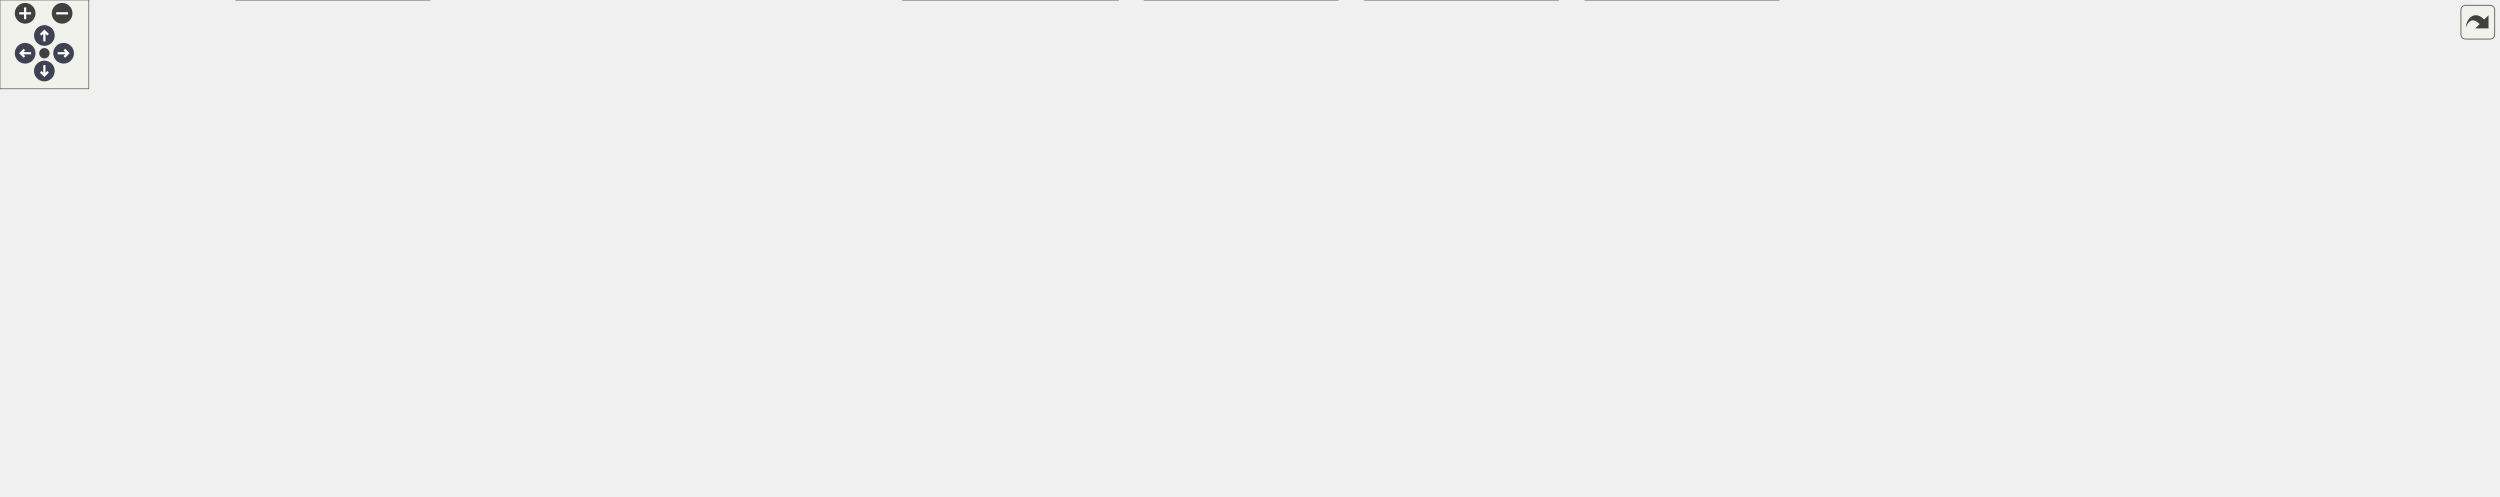
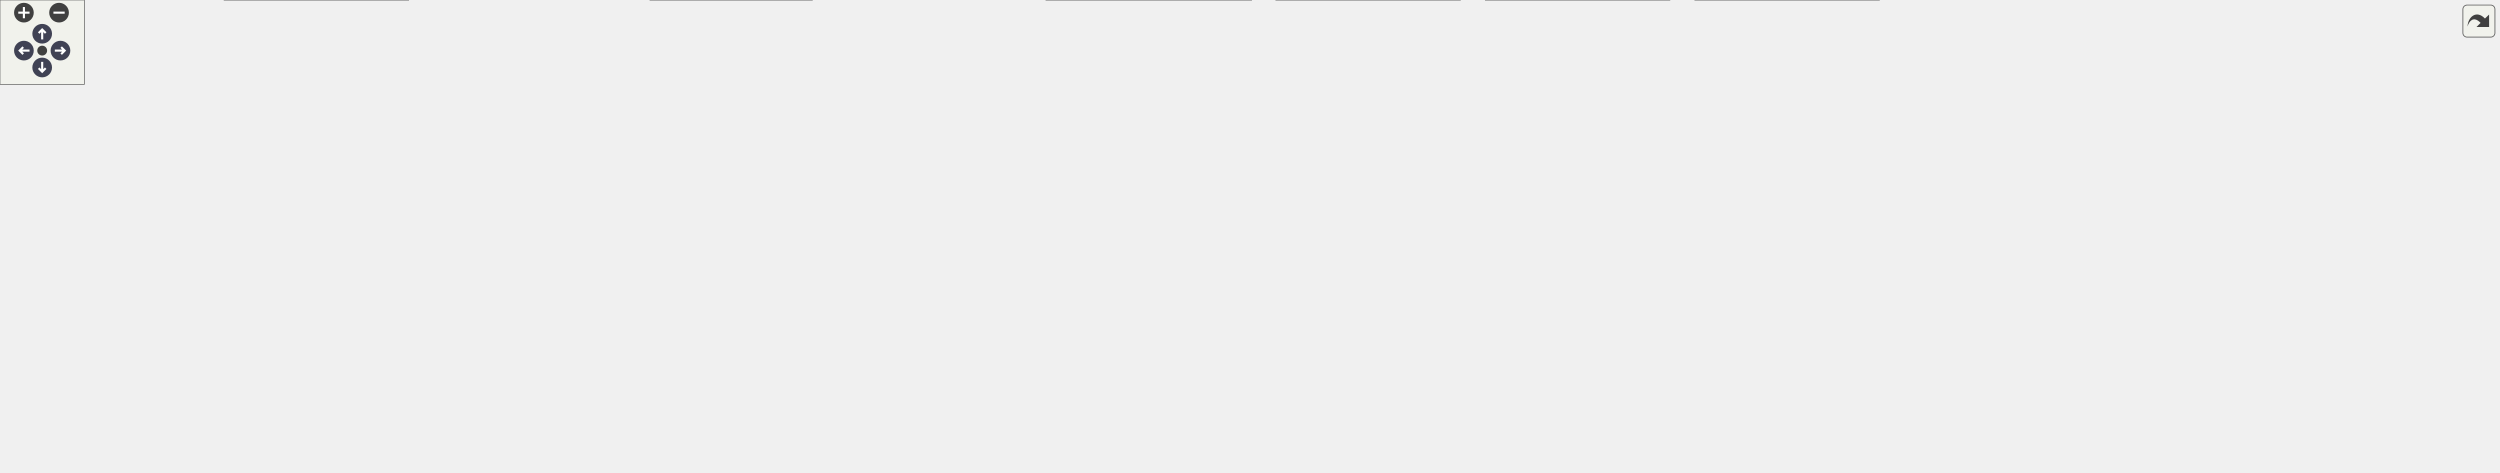
<svg xmlns="http://www.w3.org/2000/svg" xmlns:xlink="http://www.w3.org/1999/xlink" id="main" version="1.1" xml:space="preserve">
  <style type="text/css">
.node, .edge {opacity: 0.7;}
.node.selected, .edge.selected {opacity: 1;}
.edge:hover path { stroke: red; }
.edge:hover polygon { stroke: red; fill: red; }
</style>
  <defs>
    <circle id="rim" cx="0" cy="0" r="7" />
    <circle id="rim2" cx="0" cy="0" r="3.5" />
    <g id="zoomPlus">
      <use xlink:href="#rim" fill="#404040">
        <set attributeName="fill" to="#808080" begin="zoomplus.mouseover" end="zoomplus.mouseout" />
      </use>
      <path d="M-4,0h8M0,-4v8" fill="none" stroke="white" stroke-width="1.5" pointer-events="none" />
    </g>
    <g id="zoomMin">
      <use xlink:href="#rim" fill="#404040">
        <set attributeName="fill" to="#808080" begin="zoomminus.mouseover" end="zoomminus.mouseout" />
      </use>
      <path d="M-4,0h8" fill="none" stroke="white" stroke-width="1.5" pointer-events="none" />
    </g>
    <g id="arrowUp" transform="translate(30 24)">
      <use xlink:href="#rim" />
      <path pointer-events="none" fill="none" stroke="white" stroke-width="1.5" d="M0,-3.0v7 M-2.5,-0.5L0,-3.0L2.5,-0.5" />
    </g>
    <g id="arrowRight" transform="rotate(90) translate(36 -43)">
      <use xlink:href="#rim" />
      <path pointer-events="none" fill="none" stroke="white" stroke-width="1.5" d="M0,-3.0v7 M-2.5,-0.5L0,-3.0L2.5,-0.5" />
    </g>
    <g id="arrowDown" transform="rotate(180) translate(-30 -48)">
      <use xlink:href="#rim" />
      <path pointer-events="none" fill="none" stroke="white" stroke-width="1.5" d="M0,-3.0v7 M-2.5,-0.5L0,-3.0L2.5,-0.5" />
    </g>
    <g id="arrowLeft" transform="rotate(270) translate(-36 17)">
      <use xlink:href="#rim" />
      <path pointer-events="none" fill="none" stroke="white" stroke-width="1.5" d="M0,-3.0v7 M-2.5,-0.5L0,-3.0L2.5,-0.5" />
    </g>
    <g id="resetDef">
      <use xlink:href="#rim2" fill="#404040">
        <set attributeName="fill" to="#808080" begin="reset.mouseover" end="reset.mouseout" />
      </use>
    </g>
  </defs>
  <svg id="graph" class="graph">
    <g id="viewport">
      <g id="Node000001" class="node">
        <g id="a_Node000001">
          <a xlink:title=" ">
-             <polygon fill="#999999" stroke="#666666" points="755.5,-275 622.5,-275 622.5,-233.25 755.5,-233.25 755.5,-275" />
-             <text text-anchor="start" x="630.5" y="-261.5" font-family="Helvetica,sans-Serif" font-size="10.00">/github/workspace/include</text>
-             <text text-anchor="start" x="630.5" y="-250.25" font-family="Helvetica,sans-Serif" font-size="10.00">/fcarouge/typed_linear</text>
-             <text text-anchor="middle" x="689" y="-239" font-family="Helvetica,sans-Serif" font-size="10.00">_algebra_internal/utility.hpp</text>
+             <polygon fill="#999999" stroke="#666666" points="843.5,-275 710.5,-275 710.5,-233.25 843.5,-233.25 843.5,-275" />
+             <text text-anchor="start" x="718.5" y="-261.5" font-family="Helvetica,sans-Serif" font-size="10.00">/github/workspace/include</text>
+             <text text-anchor="start" x="718.5" y="-250.25" font-family="Helvetica,sans-Serif" font-size="10.00">/fcarouge/typed_linear</text>
+             <text text-anchor="middle" x="777" y="-239" font-family="Helvetica,sans-Serif" font-size="10.00">_algebra_internal/utility.hpp</text>
          </a>
        </g>
      </g>
      <g id="Node000002" class="node">
        <g id="a_Node000002">
          <a xlink:href="mdspan__tuple__product_8cpp.xhtml" target="_top" xlink:title=" ">
-             <polygon fill="white" stroke="#666666" points="684.25,-191.62 537.75,-191.62 537.75,-161.12 684.25,-161.12 684.25,-191.62" />
-             <text text-anchor="start" x="545.75" y="-178.12" font-family="Helvetica,sans-Serif" font-size="10.00">/github/workspace/benchmark</text>
-             <text text-anchor="middle" x="611" y="-166.88" font-family="Helvetica,sans-Serif" font-size="10.00">/mdspan_tuple_product.cpp</text>
+             <polygon fill="white" stroke="#666666" points="772.25,-191.62 625.75,-191.62 625.75,-161.12 772.25,-161.12 772.25,-191.62" />
+             <text text-anchor="start" x="633.75" y="-178.12" font-family="Helvetica,sans-Serif" font-size="10.00">/github/workspace/benchmark</text>
+             <text text-anchor="middle" x="699" y="-166.88" font-family="Helvetica,sans-Serif" font-size="10.00">/mdspan_tuple_product.cpp</text>
          </a>
        </g>
      </g>
      <g id="edge1_Node000001_Node000002" class="edge">
        <g id="a_edge1_Node000001_Node000002">
          <a xlink:title=" ">
-             <path fill="none" stroke="#63b8ff" d="M659.92,-224.88C648.29,-213.59 635.41,-201.08 625.78,-191.73" />
-             <polygon fill="#63b8ff" stroke="#63b8ff" points="657.4,-227.31 667.01,-231.77 662.28,-222.29 657.4,-227.31" />
+             <path fill="none" stroke="#63b8ff" d="M747.92,-224.88C736.29,-213.59 723.41,-201.08 713.78,-191.73" />
+             <polygon fill="#63b8ff" stroke="#63b8ff" points="745.4,-227.31 755.01,-231.77 750.28,-222.29 745.4,-227.31" />
          </a>
        </g>
      </g>
      <g id="Node000003" class="node">
        <g id="a_Node000003">
          <a xlink:href="typed__linear__algebra_8hpp.xhtml" target="_top" xlink:title="Typed linear algebra implementation.">
-             <polygon fill="white" stroke="#666666" points="831.62,-197.25 702.38,-197.25 702.38,-155.5 831.62,-155.5 831.62,-197.25" />
-             <text text-anchor="start" x="710.38" y="-183.75" font-family="Helvetica,sans-Serif" font-size="10.00">/github/workspace/include</text>
-             <text text-anchor="start" x="710.38" y="-172.5" font-family="Helvetica,sans-Serif" font-size="10.00">/fcarouge/typed_linear</text>
-             <text text-anchor="middle" x="767" y="-161.25" font-family="Helvetica,sans-Serif" font-size="10.00">_algebra.hpp</text>
+             <polygon fill="white" stroke="#666666" points="919.62,-197.25 790.38,-197.25 790.38,-155.5 919.62,-155.5 919.62,-197.25" />
+             <text text-anchor="start" x="798.38" y="-183.75" font-family="Helvetica,sans-Serif" font-size="10.00">/github/workspace/include</text>
+             <text text-anchor="start" x="798.38" y="-172.5" font-family="Helvetica,sans-Serif" font-size="10.00">/fcarouge/typed_linear</text>
+             <text text-anchor="middle" x="855" y="-161.25" font-family="Helvetica,sans-Serif" font-size="10.00">_algebra.hpp</text>
          </a>
        </g>
      </g>
      <g id="edge2_Node000001_Node000003" class="edge">
        <g id="a_edge2_Node000001_Node000003">
          <a xlink:title=" ">
-             <path fill="none" stroke="#63b8ff" d="M718.13,-224.84C727.4,-215.84 737.46,-206.06 746.04,-197.73" />
-             <polygon fill="#63b8ff" stroke="#63b8ff" points="715.72,-222.29 710.99,-231.77 720.6,-227.31 715.72,-222.29" />
+             <path fill="none" stroke="#63b8ff" d="M806.13,-224.84C815.4,-215.84 825.46,-206.06 834.04,-197.73" />
+             <polygon fill="#63b8ff" stroke="#63b8ff" points="803.72,-222.29 798.99,-231.77 808.6,-227.31 803.72,-222.29" />
          </a>
        </g>
      </g>
      <g id="Node000004" class="node">
        <g id="a_Node000004">
          <a xlink:href="typed__mdspan__product_8cpp.xhtml" target="_top" xlink:title=" ">
-             <polygon fill="white" stroke="#666666" points="251.25,-113.88 104.75,-113.88 104.75,-83.38 251.25,-83.38 251.25,-113.88" />
-             <text text-anchor="start" x="112.75" y="-100.38" font-family="Helvetica,sans-Serif" font-size="10.00">/github/workspace/benchmark</text>
-             <text text-anchor="middle" x="178" y="-89.12" font-family="Helvetica,sans-Serif" font-size="10.00">/typed_mdspan_product.cpp</text>
+             <polygon fill="white" stroke="#666666" points="339.25,-113.88 192.75,-113.88 192.75,-83.38 339.25,-83.38 339.25,-113.88" />
+             <text text-anchor="start" x="200.75" y="-100.38" font-family="Helvetica,sans-Serif" font-size="10.00">/github/workspace/benchmark</text>
+             <text text-anchor="middle" x="266" y="-89.12" font-family="Helvetica,sans-Serif" font-size="10.00">/typed_mdspan_product.cpp</text>
          </a>
        </g>
      </g>
      <g id="edge3_Node000003_Node000004" class="edge">
        <g id="a_edge3_Node000003_Node000004">
          <a xlink:title=" ">
-             <path fill="none" stroke="#63b8ff" d="M690.97,-155.33C501.17,-123.41 447.61,-149.44 261,-119.5 252.37,-118.12 243.31,-116.31 234.47,-114.36" />
-             <polygon fill="#63b8ff" stroke="#63b8ff" points="690.24,-158.76 700.68,-157 691.42,-151.86 690.24,-158.76" />
+             <path fill="none" stroke="#63b8ff" d="M778.97,-155.33C589.17,-123.41 535.61,-149.44 349,-119.5 340.37,-118.12 331.31,-116.31 322.47,-114.36" />
+             <polygon fill="#63b8ff" stroke="#63b8ff" points="778.24,-158.76 788.68,-157 779.42,-151.86 778.24,-158.76" />
          </a>
        </g>
      </g>
      <g id="Node000005" class="node">
        <g id="a_Node000005">
          <a xlink:href="typed__mdspan__tupled__product_8cpp.xhtml" target="_top" xlink:title=" ">
-             <polygon fill="white" stroke="#666666" points="438.5,-113.88 269.5,-113.88 269.5,-83.38 438.5,-83.38 438.5,-113.88" />
-             <text text-anchor="start" x="277.5" y="-100.38" font-family="Helvetica,sans-Serif" font-size="10.00">/github/workspace/benchmark</text>
-             <text text-anchor="middle" x="354" y="-89.12" font-family="Helvetica,sans-Serif" font-size="10.00">/typed_mdspan_tupled_product.cpp</text>
+             <polygon fill="white" stroke="#666666" points="526.5,-113.88 357.5,-113.88 357.5,-83.38 526.5,-83.38 526.5,-113.88" />
+             <text text-anchor="start" x="365.5" y="-100.38" font-family="Helvetica,sans-Serif" font-size="10.00">/github/workspace/benchmark</text>
+             <text text-anchor="middle" x="442" y="-89.12" font-family="Helvetica,sans-Serif" font-size="10.00">/typed_mdspan_tupled_product.cpp</text>
          </a>
        </g>
      </g>
      <g id="edge4_Node000003_Node000005" class="edge">
        <g id="a_edge4_Node000003_Node000005">
          <a xlink:title=" ">
-             <path fill="none" stroke="#63b8ff" d="M690.98,-155.2C585.46,-133.76 555.71,-137.5 453,-119.5 443.93,-117.91 434.42,-116.14 425.03,-114.32" />
-             <polygon fill="#63b8ff" stroke="#63b8ff" points="690.14,-158.61 700.65,-157.2 691.56,-151.75 690.14,-158.61" />
+             <path fill="none" stroke="#63b8ff" d="M778.98,-155.2C673.46,-133.76 643.71,-137.5 541,-119.5 531.93,-117.91 522.42,-116.14 513.03,-114.32" />
+             <polygon fill="#63b8ff" stroke="#63b8ff" points="778.14,-158.61 788.65,-157.2 779.56,-151.75 778.14,-158.61" />
          </a>
        </g>
      </g>
      <g id="Node000006" class="node">
        <g id="a_Node000006">
          <a xlink:href="au__eigen_2fcarouge_2linalg_8hpp.xhtml" target="_top" xlink:title="Indexed-based linear algebra with Au with Eigen implementations.">
            <polygon fill="white" stroke="#666666" points="142,-36.12 0,-36.12 0,-5.62 142,-5.62 142,-36.12" />
            <text text-anchor="start" x="8" y="-22.62" font-family="Helvetica,sans-Serif" font-size="10.00">/github/workspace/support</text>
            <text text-anchor="middle" x="71" y="-11.38" font-family="Helvetica,sans-Serif" font-size="10.00">/au_eigen/fcarouge/linalg.hpp</text>
          </a>
        </g>
      </g>
      <g id="edge5_Node000003_Node000006" class="edge">
        <g id="a_edge5_Node000003_Node000006">
          <a xlink:title=" ">
-             <path fill="none" stroke="#63b8ff" d="M690.97,-155.3C596.87,-137.43 560.16,-166.42 481,-119.5 460.65,-107.44 468.63,-89.32 448,-77.75 332.04,-12.69 281.77,-65.83 151,-41.75 142.98,-40.27 134.56,-38.47 126.32,-36.56" />
-             <polygon fill="#63b8ff" stroke="#63b8ff" points="690.13,-158.7 700.63,-157.27 691.54,-151.84 690.13,-158.7" />
+             <path fill="none" stroke="#63b8ff" d="M778.97,-155.3C684.87,-137.43 648.16,-166.42 569,-119.5 548.65,-107.44 556.78,-89.04 536,-77.75 460.49,-36.74 235.71,-56.15 151,-41.75 142.68,-40.34 133.94,-38.52 125.42,-36.56" />
+             <polygon fill="#63b8ff" stroke="#63b8ff" points="778.13,-158.7 788.63,-157.27 779.54,-151.84 778.13,-158.7" />
          </a>
        </g>
      </g>
      <g id="Node000007" class="node">
        <g id="a_Node000007">
          <a xlink:href="au__std_2fcarouge_2linalg_8hpp.xhtml" target="_top" xlink:title="Indexed-based linear algebra with Au with std::linalg implementations.">
-             <polygon fill="white" stroke="#666666" points="1181.12,-113.88 1048.88,-113.88 1048.88,-83.38 1181.12,-83.38 1181.12,-113.88" />
-             <text text-anchor="start" x="1056.88" y="-100.38" font-family="Helvetica,sans-Serif" font-size="10.00">/github/workspace/support</text>
-             <text text-anchor="middle" x="1115" y="-89.12" font-family="Helvetica,sans-Serif" font-size="10.00">/au_std/fcarouge/linalg.hpp</text>
+             <polygon fill="white" stroke="#666666" points="1269.12,-113.88 1136.88,-113.88 1136.88,-83.38 1269.12,-83.38 1269.12,-113.88" />
+             <text text-anchor="start" x="1144.88" y="-100.38" font-family="Helvetica,sans-Serif" font-size="10.00">/github/workspace/support</text>
+             <text text-anchor="middle" x="1203" y="-89.12" font-family="Helvetica,sans-Serif" font-size="10.00">/au_std/fcarouge/linalg.hpp</text>
          </a>
        </g>
      </g>
      <g id="edge6_Node000003_Node000007" class="edge">
        <g id="a_edge6_Node000003_Node000007">
          <a xlink:title=" ">
-             <path fill="none" stroke="#63b8ff" d="M843.02,-160.33C896.76,-149.49 970.44,-134.24 1035,-119.5 1042.12,-117.87 1049.57,-116.11 1056.95,-114.32" />
-             <polygon fill="#63b8ff" stroke="#63b8ff" points="842.46,-156.87 833.35,-162.27 843.84,-163.73 842.46,-156.87" />
+             <path fill="none" stroke="#63b8ff" d="M931.02,-160.33C984.76,-149.49 1058.44,-134.24 1123,-119.5 1130.12,-117.87 1137.57,-116.11 1144.95,-114.32" />
+             <polygon fill="#63b8ff" stroke="#63b8ff" points="930.46,-156.87 921.35,-162.27 931.84,-163.73 930.46,-156.87" />
          </a>
        </g>
      </g>
      <g id="Node000008" class="node">
        <g id="a_Node000008">
          <a xlink:href="chrono__eigen_2fcarouge_2linalg_8hpp.xhtml" target="_top" xlink:title="Indexed-based linear algebra with std::chrono with Eigen implementations.">
            <polygon fill="white" stroke="#666666" points="290.38,-41.75 159.62,-41.75 159.62,0 290.38,0 290.38,-41.75" />
            <text text-anchor="start" x="167.62" y="-28.25" font-family="Helvetica,sans-Serif" font-size="10.00">/github/workspace/support</text>
            <text text-anchor="start" x="167.62" y="-17" font-family="Helvetica,sans-Serif" font-size="10.00">/chrono_eigen/fcarouge</text>
            <text text-anchor="middle" x="225" y="-5.75" font-family="Helvetica,sans-Serif" font-size="10.00">/linalg.hpp</text>
          </a>
        </g>
      </g>
      <g id="edge7_Node000003_Node000008" class="edge">
        <g id="a_edge7_Node000003_Node000008">
          <a xlink:title=" ">
-             <path fill="none" stroke="#63b8ff" d="M691.32,-155.3C613.64,-138.97 584.66,-156.94 519,-119.5 497.2,-107.07 502.85,-90.08 481,-77.75 409.19,-37.22 379.31,-60.45 299,-41.75 296.28,-41.12 293.51,-40.45 290.71,-39.77" />
-             <polygon fill="#63b8ff" stroke="#63b8ff" points="690.08,-158.61 700.61,-157.38 691.61,-151.78 690.08,-158.61" />
+             <path fill="none" stroke="#63b8ff" d="M779.32,-155.3C701.64,-138.97 672.66,-156.94 607,-119.5 585.2,-107.07 591.23,-89.39 569,-77.75 461.76,-21.58 417.71,-65.5 299,-41.75 296.26,-41.2 293.47,-40.61 290.66,-39.99" />
+             <polygon fill="#63b8ff" stroke="#63b8ff" points="778.08,-158.61 788.61,-157.38 779.61,-151.78 778.08,-158.61" />
          </a>
        </g>
      </g>
      <g id="Node000009" class="node">
        <g id="a_Node000009">
          <a xlink:href="chrono__std_2fcarouge_2linalg_8hpp.xhtml" target="_top" xlink:title="Indexed-based linear algebra with std::chrono with std::linalg implementations.">
-             <polygon fill="white" stroke="#666666" points="1350.5,-113.88 1199.5,-113.88 1199.5,-83.38 1350.5,-83.38 1350.5,-113.88" />
-             <text text-anchor="start" x="1207.5" y="-100.38" font-family="Helvetica,sans-Serif" font-size="10.00">/github/workspace/support</text>
-             <text text-anchor="middle" x="1275" y="-89.12" font-family="Helvetica,sans-Serif" font-size="10.00">/chrono_std/fcarouge/linalg.hpp</text>
+             <polygon fill="white" stroke="#666666" points="1438.5,-113.88 1287.5,-113.88 1287.5,-83.38 1438.5,-83.38 1438.5,-113.88" />
+             <text text-anchor="start" x="1295.5" y="-100.38" font-family="Helvetica,sans-Serif" font-size="10.00">/github/workspace/support</text>
+             <text text-anchor="middle" x="1363" y="-89.12" font-family="Helvetica,sans-Serif" font-size="10.00">/chrono_std/fcarouge/linalg.hpp</text>
          </a>
        </g>
      </g>
      <g id="edge8_Node000003_Node000009" class="edge">
        <g id="a_edge8_Node000003_Node000009">
          <a xlink:title=" ">
-             <path fill="none" stroke="#63b8ff" d="M843.16,-167.6C928.12,-158.39 1069.47,-141.5 1190,-119.5 1198.2,-118 1206.8,-116.23 1215.25,-114.37" />
-             <polygon fill="#63b8ff" stroke="#63b8ff" points="842.88,-164.11 833.31,-168.66 843.63,-171.07 842.88,-164.11" />
+             <path fill="none" stroke="#63b8ff" d="M931.16,-167.6C1016.12,-158.39 1157.47,-141.5 1278,-119.5 1286.2,-118 1294.8,-116.23 1303.25,-114.37" />
+             <polygon fill="#63b8ff" stroke="#63b8ff" points="930.88,-164.11 921.31,-168.66 931.63,-171.07 930.88,-164.11" />
          </a>
        </g>
      </g>
      <g id="Node000010" class="node">
        <g id="a_Node000010">
          <a xlink:href="eigen_8hpp.xhtml" target="_top" xlink:title="Linear algebra facade for Eigen3 third party implementation.">
-             <polygon fill="white" stroke="#666666" points="701.38,-113.88 570.62,-113.88 570.62,-83.38 701.38,-83.38 701.38,-113.88" />
-             <text text-anchor="start" x="578.62" y="-100.38" font-family="Helvetica,sans-Serif" font-size="10.00">/github/workspace/support</text>
-             <text text-anchor="middle" x="636" y="-89.12" font-family="Helvetica,sans-Serif" font-size="10.00">/eigen/fcarouge/eigen.hpp</text>
+             <polygon fill="white" stroke="#666666" points="789.38,-113.88 658.62,-113.88 658.62,-83.38 789.38,-83.38 789.38,-113.88" />
+             <text text-anchor="start" x="666.62" y="-100.38" font-family="Helvetica,sans-Serif" font-size="10.00">/github/workspace/support</text>
+             <text text-anchor="middle" x="724" y="-89.12" font-family="Helvetica,sans-Serif" font-size="10.00">/eigen/fcarouge/eigen.hpp</text>
          </a>
        </g>
      </g>
      <g id="edge9_Node000003_Node000010" class="edge">
        <g id="a_edge9_Node000003_Node000010">
          <a xlink:title=" ">
-             <path fill="none" stroke="#63b8ff" d="M722.18,-149.46C701.81,-137.68 678.48,-124.19 661.23,-114.21" />
-             <polygon fill="#63b8ff" stroke="#63b8ff" points="720.18,-152.34 730.58,-154.32 723.68,-146.28 720.18,-152.34" />
+             <path fill="none" stroke="#63b8ff" d="M810.18,-149.46C789.81,-137.68 766.48,-124.19 749.23,-114.21" />
+             <polygon fill="#63b8ff" stroke="#63b8ff" points="808.18,-152.34 818.58,-154.32 811.68,-146.28 808.18,-152.34" />
          </a>
        </g>
      </g>
      <g id="Node000012" class="node">
        <g id="a_Node000012">
          <a xlink:href="eigexed_2fcarouge_2linalg_8hpp.xhtml" target="_top" xlink:title="Scalar type linear algebra with Eigen implementation.">
            <polygon fill="white" stroke="#666666" points="444,-36.12 308,-36.12 308,-5.62 444,-5.62 444,-36.12" />
            <text text-anchor="start" x="316" y="-22.62" font-family="Helvetica,sans-Serif" font-size="10.00">/github/workspace/support</text>
            <text text-anchor="middle" x="376" y="-11.38" font-family="Helvetica,sans-Serif" font-size="10.00">/eigexed/fcarouge/linalg.hpp</text>
          </a>
        </g>
      </g>
-       <g id="edge17_Node000003_Node000012" class="edge">
-         <g id="a_edge17_Node000003_Node000012">
-           <a xlink:title=" ">
-             <path fill="none" stroke="#63b8ff" d="M690.98,-154.89C633.26,-139.29 563.5,-120.35 562,-119.5 538.86,-106.3 541.4,-92.16 519,-77.75 490.87,-59.65 455.95,-45.87 427.66,-36.52" />
-             <polygon fill="#63b8ff" stroke="#63b8ff" points="689.95,-158.23 700.51,-157.46 691.77,-151.47 689.95,-158.23" />
+       <g id="edge18_Node000003_Node000012" class="edge">
+         <g id="a_edge18_Node000003_Node000012">
+           <a xlink:title=" ">
+             <path fill="none" stroke="#63b8ff" d="M778.98,-154.89C721.26,-139.29 651.5,-120.35 650,-119.5 626.86,-106.3 630.37,-90.54 607,-77.75 545.72,-44.21 521.85,-58.38 454,-41.75 447.21,-40.09 440.1,-38.32 433.05,-36.54" />
+             <polygon fill="#63b8ff" stroke="#63b8ff" points="777.95,-158.23 788.51,-157.46 779.77,-151.47 777.95,-158.23" />
          </a>
        </g>
      </g>
      <g id="Node000013" class="node">
        <g id="a_Node000013">
          <a xlink:href="mp__units__eigen_2fcarouge_2linalg_8hpp.xhtml" target="_top" xlink:title="Indexed-based linear algebra with mp-units with Eigen implementations.">
-             <polygon fill="white" stroke="#666666" points="1053.38,-41.75 922.62,-41.75 922.62,0 1053.38,0 1053.38,-41.75" />
-             <text text-anchor="start" x="930.62" y="-28.25" font-family="Helvetica,sans-Serif" font-size="10.00">/github/workspace/support</text>
-             <text text-anchor="start" x="930.62" y="-17" font-family="Helvetica,sans-Serif" font-size="10.00">/mp_units_eigen/fcarouge</text>
-             <text text-anchor="middle" x="988" y="-5.75" font-family="Helvetica,sans-Serif" font-size="10.00">/linalg.hpp</text>
-           </a>
-         </g>
-       </g>
-       <g id="edge21_Node000003_Node000013" class="edge">
-         <g id="a_edge21_Node000003_Node000013">
-           <a xlink:title=" ">
-             <path fill="none" stroke="#63b8ff" d="M781.8,-144.93C794.46,-119.94 812.43,-87.21 824,-77.75 839.6,-64.99 883.81,-50.28 922.39,-39.16" />
-             <polygon fill="#63b8ff" stroke="#63b8ff" points="778.75,-143.21 777.41,-153.72 785.01,-146.34 778.75,-143.21" />
+             <polygon fill="white" stroke="#666666" points="1187.38,-41.75 1056.62,-41.75 1056.62,0 1187.38,0 1187.38,-41.75" />
+             <text text-anchor="start" x="1064.62" y="-28.25" font-family="Helvetica,sans-Serif" font-size="10.00">/github/workspace/support</text>
+             <text text-anchor="start" x="1064.62" y="-17" font-family="Helvetica,sans-Serif" font-size="10.00">/mp_units_eigen/fcarouge</text>
+             <text text-anchor="middle" x="1122" y="-5.75" font-family="Helvetica,sans-Serif" font-size="10.00">/linalg.hpp</text>
+           </a>
+         </g>
+       </g>
+       <g id="edge22_Node000003_Node000013" class="edge">
+         <g id="a_edge22_Node000003_Node000013">
+           <a xlink:title=" ">
+             <path fill="none" stroke="#63b8ff" d="M869.43,-145.16C882,-120 900.05,-86.86 912,-77.75 912.38,-77.46 994.83,-55.57 1056.29,-39.28" />
+             <polygon fill="#63b8ff" stroke="#63b8ff" points="866.35,-143.49 865.07,-154.01 872.63,-146.58 866.35,-143.49" />
          </a>
        </g>
      </g>
      <g id="Node000014" class="node">
        <g id="a_Node000014">
          <a xlink:href="nested__typed__eigen_2fcarouge_2linalg_8hpp.xhtml" target="_top" xlink:title="Scalar type nested linear algebra with Eigen implementation.">
-             <polygon fill="white" stroke="#666666" points="755.88,-41.75 610.12,-41.75 610.12,0 755.88,0 755.88,-41.75" />
-             <text text-anchor="start" x="618.12" y="-28.25" font-family="Helvetica,sans-Serif" font-size="10.00">/github/workspace/support</text>
-             <text text-anchor="start" x="618.12" y="-17" font-family="Helvetica,sans-Serif" font-size="10.00">/nested_typed_eigen/fcarouge</text>
-             <text text-anchor="middle" x="683" y="-5.75" font-family="Helvetica,sans-Serif" font-size="10.00">/linalg.hpp</text>
-           </a>
-         </g>
-       </g>
-       <g id="edge23_Node000003_Node000014" class="edge">
-         <g id="a_edge23_Node000003_Node000014">
-           <a xlink:title=" ">
-             <path fill="none" stroke="#63b8ff" d="M750.5,-145.22C733.78,-114.67 708.39,-68.27 693.98,-41.95" />
-             <polygon fill="#63b8ff" stroke="#63b8ff" points="747.42,-146.89 755.29,-153.98 753.56,-143.53 747.42,-146.89" />
+             <polygon fill="white" stroke="#666666" points="889.88,-41.75 744.12,-41.75 744.12,0 889.88,0 889.88,-41.75" />
+             <text text-anchor="start" x="752.12" y="-28.25" font-family="Helvetica,sans-Serif" font-size="10.00">/github/workspace/support</text>
+             <text text-anchor="start" x="752.12" y="-17" font-family="Helvetica,sans-Serif" font-size="10.00">/nested_typed_eigen/fcarouge</text>
+             <text text-anchor="middle" x="817" y="-5.75" font-family="Helvetica,sans-Serif" font-size="10.00">/linalg.hpp</text>
+           </a>
+         </g>
+       </g>
+       <g id="edge24_Node000003_Node000014" class="edge">
+         <g id="a_edge24_Node000003_Node000014">
+           <a xlink:title=" ">
+             <path fill="none" stroke="#63b8ff" d="M847.12,-144.05C845.12,-136.05 842.97,-127.46 841,-119.5 834.36,-92.74 826.77,-61.82 821.94,-42.07" />
+             <polygon fill="#63b8ff" stroke="#63b8ff" points="843.73,-144.89 849.56,-153.74 850.52,-143.19 843.73,-144.89" />
          </a>
        </g>
      </g>
      <g id="Node000015" class="node">
        <g id="a_Node000015">
          <a xlink:href="nholthaus__eigen_2fcarouge_2linalg_8hpp.xhtml" target="_top" xlink:title="Indexed-based linear algebra with nholthaus/units with Eigen implementations.">
-             <polygon fill="white" stroke="#666666" points="904.38,-41.75 773.62,-41.75 773.62,0 904.38,0 904.38,-41.75" />
-             <text text-anchor="start" x="781.62" y="-28.25" font-family="Helvetica,sans-Serif" font-size="10.00">/github/workspace/support</text>
-             <text text-anchor="start" x="781.62" y="-17" font-family="Helvetica,sans-Serif" font-size="10.00">/nholthaus_eigen/fcarouge</text>
-             <text text-anchor="middle" x="839" y="-5.75" font-family="Helvetica,sans-Serif" font-size="10.00">/linalg.hpp</text>
-           </a>
-         </g>
-       </g>
-       <g id="edge24_Node000003_Node000015" class="edge">
-         <g id="a_edge24_Node000003_Node000015">
-           <a xlink:title=" ">
-             <path fill="none" stroke="#63b8ff" d="M770.87,-144.14C774.23,-124.3 780.3,-98.54 791,-77.75 797.73,-64.67 808.1,-52.07 817.48,-42.15" />
-             <polygon fill="#63b8ff" stroke="#63b8ff" points="767.43,-143.43 769.38,-153.85 774.35,-144.49 767.43,-143.43" />
-           </a>
-         </g>
-       </g>
-       <g id="Node000016" class="node">
-         <g id="a_Node000016">
-           <a xlink:href="mp__units_8hpp.xhtml" target="_top" xlink:title="Quantities and units facade for mp-units third party implementation.">
-             <polygon fill="white" stroke="#666666" points="993,-113.88 833,-113.88 833,-83.38 993,-83.38 993,-113.88" />
-             <text text-anchor="start" x="841" y="-100.38" font-family="Helvetica,sans-Serif" font-size="10.00">/github/workspace/support</text>
-             <text text-anchor="middle" x="913" y="-89.12" font-family="Helvetica,sans-Serif" font-size="10.00">/mp_units/fcarouge/mp_units.hpp</text>
-           </a>
-         </g>
-       </g>
-       <g id="edge18_Node000003_Node000016" class="edge">
-         <g id="a_edge18_Node000003_Node000016">
-           <a xlink:title=" ">
-             <path fill="none" stroke="#63b8ff" d="M816.34,-149.78C839.18,-137.93 865.48,-124.28 884.88,-114.21" />
-             <polygon fill="#63b8ff" stroke="#63b8ff" points="814.73,-146.67 807.47,-154.38 817.96,-152.88 814.73,-146.67" />
+             <polygon fill="white" stroke="#666666" points="1038.38,-41.75 907.62,-41.75 907.62,0 1038.38,0 1038.38,-41.75" />
+             <text text-anchor="start" x="915.62" y="-28.25" font-family="Helvetica,sans-Serif" font-size="10.00">/github/workspace/support</text>
+             <text text-anchor="start" x="915.62" y="-17" font-family="Helvetica,sans-Serif" font-size="10.00">/nholthaus_eigen/fcarouge</text>
+             <text text-anchor="middle" x="973" y="-5.75" font-family="Helvetica,sans-Serif" font-size="10.00">/linalg.hpp</text>
+           </a>
+         </g>
+       </g>
+       <g id="edge25_Node000003_Node000015" class="edge">
+         <g id="a_edge25_Node000003_Node000015">
+           <a xlink:title=" ">
+             <path fill="none" stroke="#63b8ff" d="M856.55,-143.82C858.95,-123.28 864.84,-96.86 879,-77.75 890.19,-62.65 906.78,-50.87 922.93,-42.11" />
+             <polygon fill="#63b8ff" stroke="#63b8ff" points="853.08,-143.35 855.63,-153.63 860.05,-143.99 853.08,-143.35" />
          </a>
        </g>
      </g>
      <g id="Node000017" class="node">
        <g id="a_Node000017">
-           <a xlink:href="mp__units__std_2fcarouge_2linalg_8hpp.xhtml" target="_top" xlink:title="Indexed-based linear algebra with mp-units with Eigen implementations.">
-             <polygon fill="white" stroke="#666666" points="1202.38,-41.75 1071.62,-41.75 1071.62,0 1202.38,0 1202.38,-41.75" />
-             <text text-anchor="start" x="1079.62" y="-28.25" font-family="Helvetica,sans-Serif" font-size="10.00">/github/workspace/support</text>
-             <text text-anchor="start" x="1079.62" y="-17" font-family="Helvetica,sans-Serif" font-size="10.00">/mp_units_std/fcarouge</text>
-             <text text-anchor="middle" x="1137" y="-5.75" font-family="Helvetica,sans-Serif" font-size="10.00">/linalg.hpp</text>
-           </a>
-         </g>
-       </g>
-       <g id="edge22_Node000003_Node000017" class="edge">
-         <g id="a_edge22_Node000003_Node000017">
-           <a xlink:title=" ">
-             <path fill="none" stroke="#63b8ff" d="M843.26,-168.85C891.47,-162.02 953.6,-148.05 1002,-119.5 1023.61,-106.75 1020.45,-93.48 1040,-77.75 1056.96,-64.11 1077.65,-51.71 1095.55,-42.07" />
-             <polygon fill="#63b8ff" stroke="#63b8ff" points="842.9,-165.37 833.45,-170.16 843.82,-172.31 842.9,-165.37" />
+           <a xlink:href="mp__units_8hpp.xhtml" target="_top" xlink:title="Quantities and units facade for mp-units third party implementation.">
+             <polygon fill="white" stroke="#666666" points="1081,-113.88 921,-113.88 921,-83.38 1081,-83.38 1081,-113.88" />
+             <text text-anchor="start" x="929" y="-100.38" font-family="Helvetica,sans-Serif" font-size="10.00">/github/workspace/support</text>
+             <text text-anchor="middle" x="1001" y="-89.12" font-family="Helvetica,sans-Serif" font-size="10.00">/mp_units/fcarouge/mp_units.hpp</text>
+           </a>
+         </g>
+       </g>
+       <g id="edge19_Node000003_Node000017" class="edge">
+         <g id="a_edge19_Node000003_Node000017">
+           <a xlink:title=" ">
+             <path fill="none" stroke="#63b8ff" d="M904.34,-149.78C927.18,-137.93 953.48,-124.28 972.88,-114.21" />
+             <polygon fill="#63b8ff" stroke="#63b8ff" points="902.73,-146.67 895.47,-154.38 905.96,-152.88 902.73,-146.67" />
          </a>
        </g>
      </g>
      <g id="Node000018" class="node">
        <g id="a_Node000018">
-           <a xlink:href="nholthaus__std_2fcarouge_2linalg_8hpp.xhtml" target="_top" xlink:title="Indexed-based linear algebra with nholthaus/units with std::linalg implementations.">
-             <polygon fill="white" stroke="#666666" points="1499.38,-119.5 1368.62,-119.5 1368.62,-77.75 1499.38,-77.75 1499.38,-119.5" />
-             <text text-anchor="start" x="1376.62" y="-106" font-family="Helvetica,sans-Serif" font-size="10.00">/github/workspace/support</text>
-             <text text-anchor="start" x="1376.62" y="-94.75" font-family="Helvetica,sans-Serif" font-size="10.00">/nholthaus_std/fcarouge</text>
-             <text text-anchor="middle" x="1434" y="-83.5" font-family="Helvetica,sans-Serif" font-size="10.00">/linalg.hpp</text>
-           </a>
-         </g>
-       </g>
-       <g id="edge25_Node000003_Node000018" class="edge">
-         <g id="a_edge25_Node000003_Node000018">
-           <a xlink:title=" ">
-             <path fill="none" stroke="#63b8ff" d="M843.29,-172.3C956.73,-166.8 1176.25,-152.59 1360,-119.5 1362.75,-119 1365.55,-118.46 1368.36,-117.87" />
-             <polygon fill="#63b8ff" stroke="#63b8ff" points="843.31,-168.79 833.49,-172.76 843.65,-175.78 843.31,-168.79" />
+           <a xlink:href="mp__units__std_2fcarouge_2linalg_8hpp.xhtml" target="_top" xlink:title="Indexed-based linear algebra with mp-units with Eigen implementations.">
+             <polygon fill="white" stroke="#666666" points="1336.38,-41.75 1205.62,-41.75 1205.62,0 1336.38,0 1336.38,-41.75" />
+             <text text-anchor="start" x="1213.62" y="-28.25" font-family="Helvetica,sans-Serif" font-size="10.00">/github/workspace/support</text>
+             <text text-anchor="start" x="1213.62" y="-17" font-family="Helvetica,sans-Serif" font-size="10.00">/mp_units_std/fcarouge</text>
+             <text text-anchor="middle" x="1271" y="-5.75" font-family="Helvetica,sans-Serif" font-size="10.00">/linalg.hpp</text>
+           </a>
+         </g>
+       </g>
+       <g id="edge23_Node000003_Node000018" class="edge">
+         <g id="a_edge23_Node000003_Node000018">
+           <a xlink:title=" ">
+             <path fill="none" stroke="#63b8ff" d="M931.26,-168.85C979.47,-162.02 1041.6,-148.05 1090,-119.5 1111.61,-106.75 1107.33,-91.97 1128,-77.75 1151.28,-61.74 1179.8,-49.41 1205.23,-40.45" />
+             <polygon fill="#63b8ff" stroke="#63b8ff" points="930.9,-165.37 921.45,-170.16 931.82,-172.31 930.9,-165.37" />
          </a>
        </g>
      </g>
      <g id="Node000019" class="node">
        <g id="a_Node000019">
-           <a xlink:href="interconvertible_8cpp.xhtml" target="_top" xlink:title=" ">
-             <polygon fill="white" stroke="#666666" points="1689,-113.88 1517,-113.88 1517,-83.38 1689,-83.38 1689,-113.88" />
-             <text text-anchor="start" x="1525" y="-100.38" font-family="Helvetica,sans-Serif" font-size="10.00">/github/workspace/test</text>
-             <text text-anchor="middle" x="1603" y="-89.12" font-family="Helvetica,sans-Serif" font-size="10.00">/interconvertible/interconvertible.cpp</text>
+           <a xlink:href="nholthaus__std_2fcarouge_2linalg_8hpp.xhtml" target="_top" xlink:title="Indexed-based linear algebra with nholthaus/units with std::linalg implementations.">
+             <polygon fill="white" stroke="#666666" points="1587.38,-119.5 1456.62,-119.5 1456.62,-77.75 1587.38,-77.75 1587.38,-119.5" />
+             <text text-anchor="start" x="1464.62" y="-106" font-family="Helvetica,sans-Serif" font-size="10.00">/github/workspace/support</text>
+             <text text-anchor="start" x="1464.62" y="-94.75" font-family="Helvetica,sans-Serif" font-size="10.00">/nholthaus_std/fcarouge</text>
+             <text text-anchor="middle" x="1522" y="-83.5" font-family="Helvetica,sans-Serif" font-size="10.00">/linalg.hpp</text>
          </a>
        </g>
      </g>
      <g id="edge26_Node000003_Node000019" class="edge">
        <g id="a_edge26_Node000003_Node000019">
          <a xlink:title=" ">
-             <path fill="none" stroke="#63b8ff" d="M843.11,-172.92C977.77,-167.86 1266.59,-153.7 1508,-119.5 1517.84,-118.11 1528.2,-116.3 1538.3,-114.34" />
-             <polygon fill="#63b8ff" stroke="#63b8ff" points="843.11,-169.42 833.25,-173.29 843.37,-176.42 843.11,-169.42" />
+             <path fill="none" stroke="#63b8ff" d="M931.29,-172.3C1044.73,-166.8 1264.25,-152.59 1448,-119.5 1450.75,-119 1453.55,-118.46 1456.36,-117.87" />
+             <polygon fill="#63b8ff" stroke="#63b8ff" points="931.31,-168.79 921.49,-172.76 931.65,-175.78 931.31,-168.79" />
+           </a>
+         </g>
+       </g>
+       <g id="Node000020" class="node">
+         <g id="a_Node000020">
+           <a xlink:href="interconvertible_8cpp.xhtml" target="_top" xlink:title=" ">
+             <polygon fill="white" stroke="#666666" points="1777,-113.88 1605,-113.88 1605,-83.38 1777,-83.38 1777,-113.88" />
+             <text text-anchor="start" x="1613" y="-100.38" font-family="Helvetica,sans-Serif" font-size="10.00">/github/workspace/test</text>
+             <text text-anchor="middle" x="1691" y="-89.12" font-family="Helvetica,sans-Serif" font-size="10.00">/interconvertible/interconvertible.cpp</text>
+           </a>
+         </g>
+       </g>
+       <g id="edge27_Node000003_Node000020" class="edge">
+         <g id="a_edge27_Node000003_Node000020">
+           <a xlink:title=" ">
+             <path fill="none" stroke="#63b8ff" d="M931.11,-172.92C1065.77,-167.86 1354.59,-153.7 1596,-119.5 1605.84,-118.11 1616.2,-116.3 1626.3,-114.34" />
+             <polygon fill="#63b8ff" stroke="#63b8ff" points="931.11,-169.42 921.25,-173.29 931.37,-176.42 931.11,-169.42" />
          </a>
        </g>
      </g>
      <g id="edge10_Node000010_Node000006" class="edge">
        <g id="a_edge10_Node000010_Node000006">
          <a xlink:title=" ">
-             <path fill="none" stroke="#63b8ff" d="M559.19,-87.48C534.26,-84.27 506.47,-80.77 481,-77.75 334.49,-60.37 296.26,-67.59 151,-41.75 142.83,-40.3 134.25,-38.48 125.88,-36.54" />
-             <polygon fill="#63b8ff" stroke="#63b8ff" points="558.55,-90.93 568.92,-88.74 559.45,-83.99 558.55,-90.93" />
+             <path fill="none" stroke="#63b8ff" d="M647.22,-87.14C622.3,-83.91 594.5,-80.48 569,-77.75 383.6,-57.89 334.94,-72.32 151,-41.75 142.67,-40.37 133.93,-38.56 125.41,-36.61" />
+             <polygon fill="#63b8ff" stroke="#63b8ff" points="646.59,-90.58 656.96,-88.41 647.49,-83.64 646.59,-90.58" />
          </a>
        </g>
      </g>
      <g id="edge11_Node000010_Node000008" class="edge">
        <g id="a_edge11_Node000010_Node000008">
          <a xlink:title=" ">
-             <path fill="none" stroke="#63b8ff" d="M559.27,-84.52C545.85,-82.25 532.02,-79.92 519,-77.75 421.27,-61.45 395.85,-62.63 299,-41.75 296.27,-41.16 293.49,-40.54 290.68,-39.88" />
-             <polygon fill="#63b8ff" stroke="#63b8ff" points="558.48,-87.94 568.93,-86.16 559.65,-81.04 558.48,-87.94" />
+             <path fill="none" stroke="#63b8ff" d="M647.1,-83.98C633.75,-81.78 619.99,-79.61 607,-77.75 470.57,-58.2 434.36,-67.69 299,-41.75 296.26,-41.22 293.46,-40.65 290.65,-40.04" />
+             <polygon fill="#63b8ff" stroke="#63b8ff" points="646.26,-87.39 656.7,-85.58 647.41,-80.48 646.26,-87.39" />
          </a>
        </g>
      </g>
      <g id="Node000011" class="node">
        <g id="a_Node000011">
          <a xlink:href="eigen_2fcarouge_2linalg_8hpp.xhtml" target="_top" xlink:title=" ">
-             <polygon fill="white" stroke="#666666" points="592.38,-36.12 461.62,-36.12 461.62,-5.62 592.38,-5.62 592.38,-36.12" />
-             <text text-anchor="start" x="469.62" y="-22.62" font-family="Helvetica,sans-Serif" font-size="10.00">/github/workspace/support</text>
-             <text text-anchor="middle" x="527" y="-11.38" font-family="Helvetica,sans-Serif" font-size="10.00">/eigen/fcarouge/linalg.hpp</text>
+             <polygon fill="white" stroke="#666666" points="726.38,-36.12 595.62,-36.12 595.62,-5.62 726.38,-5.62 726.38,-36.12" />
+             <text text-anchor="start" x="603.62" y="-22.62" font-family="Helvetica,sans-Serif" font-size="10.00">/github/workspace/support</text>
+             <text text-anchor="middle" x="661" y="-11.38" font-family="Helvetica,sans-Serif" font-size="10.00">/eigen/fcarouge/linalg.hpp</text>
          </a>
        </g>
      </g>
      <g id="edge12_Node000010_Node000011" class="edge">
        <g id="a_edge12_Node000010_Node000011">
          <a xlink:title=" ">
-             <path fill="none" stroke="#63b8ff" d="M605.59,-76.49C587.23,-63.73 564.3,-47.79 547.95,-36.44" />
-             <polygon fill="#63b8ff" stroke="#63b8ff" points="603.53,-79.32 613.74,-82.16 607.53,-73.57 603.53,-79.32" />
+             <path fill="none" stroke="#63b8ff" d="M704.79,-74.53C694.48,-62.13 682.08,-47.22 673.11,-36.44" />
+             <polygon fill="#63b8ff" stroke="#63b8ff" points="701.8,-76.41 710.89,-81.86 707.18,-71.93 701.8,-76.41" />
          </a>
        </g>
      </g>
      <g id="edge13_Node000010_Node000012" class="edge">
        <g id="a_edge13_Node000010_Node000012">
          <a xlink:title=" ">
-             <path fill="none" stroke="#63b8ff" d="M574.71,-79.77C529.48,-66.59 468.69,-48.88 426.3,-36.53" />
-             <polygon fill="#63b8ff" stroke="#63b8ff" points="573.53,-83.07 584.11,-82.51 575.49,-76.35 573.53,-83.07" />
+             <path fill="none" stroke="#63b8ff" d="M655.98,-80.24C652.27,-79.37 648.59,-78.54 645,-77.75 560.63,-59.2 538.34,-60.42 454,-41.75 446.77,-40.15 439.19,-38.36 431.71,-36.53" />
+             <polygon fill="#63b8ff" stroke="#63b8ff" points="655.13,-83.63 665.67,-82.54 656.74,-76.82 655.13,-83.63" />
          </a>
        </g>
      </g>
      <g id="edge14_Node000010_Node000013" class="edge">
        <g id="a_edge14_Node000010_Node000013">
          <a xlink:title=" ">
-             <path fill="none" stroke="#63b8ff" d="M712.93,-83.39C768.66,-72.77 845.73,-57.43 913,-41.75 916.02,-41.05 919.1,-40.31 922.21,-39.55" />
-             <polygon fill="#63b8ff" stroke="#63b8ff" points="712.38,-79.93 703.21,-85.24 713.69,-86.81 712.38,-79.93" />
+             <path fill="none" stroke="#63b8ff" d="M800.67,-86.3C866.35,-76.14 963.3,-60.04 1047,-41.75 1050.03,-41.09 1053.11,-40.39 1056.23,-39.65" />
+             <polygon fill="#63b8ff" stroke="#63b8ff" points="800.44,-82.8 791.09,-87.78 801.51,-89.72 800.44,-82.8" />
          </a>
        </g>
      </g>
      <g id="edge15_Node000010_Node000014" class="edge">
        <g id="a_edge15_Node000010_Node000014">
          <a xlink:title=" ">
-             <path fill="none" stroke="#63b8ff" d="M650.94,-73.55C657.21,-63.45 664.42,-51.82 670.41,-42.16" />
-             <polygon fill="#63b8ff" stroke="#63b8ff" points="648.16,-71.39 645.86,-81.73 654.11,-75.08 648.16,-71.39" />
+             <path fill="none" stroke="#63b8ff" d="M750.5,-76.04C763.57,-65.4 779.24,-52.63 792.09,-42.16" />
+             <polygon fill="#63b8ff" stroke="#63b8ff" points="748.65,-73.03 743.1,-82.06 753.07,-78.46 748.65,-73.03" />
          </a>
        </g>
      </g>
      <g id="edge16_Node000010_Node000015" class="edge">
        <g id="a_edge16_Node000010_Node000015">
          <a xlink:title=" ">
-             <path fill="none" stroke="#63b8ff" d="M685.78,-79.05C715.73,-67.87 753.89,-53.63 784.63,-42.16" />
-             <polygon fill="#63b8ff" stroke="#63b8ff" points="684.7,-75.72 676.56,-82.49 687.15,-82.27 684.7,-75.72" />
-           </a>
-         </g>
-       </g>
-       <g id="edge19_Node000016_Node000013" class="edge">
-         <g id="a_edge19_Node000016_Node000013">
-           <a xlink:title=" ">
-             <path fill="none" stroke="#63b8ff" d="M935.29,-75.12C945.64,-64.66 957.85,-52.33 967.91,-42.16" />
-             <polygon fill="#63b8ff" stroke="#63b8ff" points="933.07,-72.38 928.53,-81.94 938.05,-77.3 933.07,-72.38" />
-           </a>
-         </g>
-       </g>
-       <g id="edge20_Node000016_Node000017" class="edge">
-         <g id="a_edge20_Node000016_Node000017">
-           <a xlink:title=" ">
-             <path fill="none" stroke="#63b8ff" d="M967.33,-79.25C1000.52,-68.03 1043,-53.66 1077.15,-42.12" />
-             <polygon fill="#63b8ff" stroke="#63b8ff" points="966.24,-75.93 957.89,-82.44 968.48,-82.56 966.24,-75.93" />
+             <path fill="none" stroke="#63b8ff" d="M783.04,-79.67C820.42,-68.29 868.82,-53.57 907.41,-41.83" />
+             <polygon fill="#63b8ff" stroke="#63b8ff" points="782.3,-76.23 773.75,-82.49 784.34,-82.93 782.3,-76.23" />
+           </a>
+         </g>
+       </g>
+       <g id="Node000016" class="node">
+         <g id="a_Node000016">
+           <a xlink:href="row__typed__matrix_8cpp.xhtml" target="_top" xlink:title=" ">
+             <polygon fill="white" stroke="#666666" points="577.5,-41.75 462.5,-41.75 462.5,0 577.5,0 577.5,-41.75" />
+             <text text-anchor="start" x="470.5" y="-28.25" font-family="Helvetica,sans-Serif" font-size="10.00">/github/workspace/test</text>
+             <text text-anchor="start" x="470.5" y="-17" font-family="Helvetica,sans-Serif" font-size="10.00">/row_typed_matrix/row</text>
+             <text text-anchor="middle" x="520" y="-5.75" font-family="Helvetica,sans-Serif" font-size="10.00">_typed_matrix.cpp</text>
+           </a>
+         </g>
+       </g>
+       <g id="edge17_Node000010_Node000016" class="edge">
+         <g id="a_edge17_Node000010_Node000016">
+           <a xlink:title=" ">
+             <path fill="none" stroke="#63b8ff" d="M673.98,-79.05C643.88,-67.87 605.53,-53.63 574.63,-42.16" />
+             <polygon fill="#63b8ff" stroke="#63b8ff" points="672.65,-82.29 683.25,-82.49 675.09,-75.73 672.65,-82.29" />
+           </a>
+         </g>
+       </g>
+       <g id="edge20_Node000017_Node000013" class="edge">
+         <g id="a_edge20_Node000017_Node000013">
+           <a xlink:title=" ">
+             <path fill="none" stroke="#63b8ff" d="M1034.01,-76.96C1051.3,-66.13 1072.39,-52.93 1089.59,-42.16" />
+             <polygon fill="#63b8ff" stroke="#63b8ff" points="1032.23,-73.94 1025.61,-82.22 1035.95,-79.88 1032.23,-73.94" />
+           </a>
+         </g>
+       </g>
+       <g id="edge21_Node000017_Node000018" class="edge">
+         <g id="a_edge21_Node000017_Node000018">
+           <a xlink:title=" ">
+             <path fill="none" stroke="#63b8ff" d="M1064.41,-79.83C1106.83,-67.93 1162.52,-52.31 1205.39,-40.28" />
+             <polygon fill="#63b8ff" stroke="#63b8ff" points="1063.52,-76.45 1054.84,-82.52 1065.41,-83.19 1063.52,-76.45" />
          </a>
        </g>
      </g>
    </g>
  </svg>
  <g id="navigator" transform="translate(0 0)" fill="#404254">
    <rect fill="#f2f5e9" fill-opacity="0.5" stroke="#606060" stroke-width=".5" x="0" y="0" width="60" height="60" />
    <use id="zoomplus" xlink:href="#zoomPlus" x="17" y="9" />
    <use id="zoomminus" xlink:href="#zoomMin" x="42" y="9" />
    <use id="reset" xlink:href="#resetDef" x="30" y="36" />
    <use id="arrowup" xlink:href="#arrowUp" x="0" y="0" />
    <use id="arrowright" xlink:href="#arrowRight" x="0" y="0" />
    <use id="arrowdown" xlink:href="#arrowDown" x="0" y="0" />
    <use id="arrowleft" xlink:href="#arrowLeft" x="0" y="0" />
  </g>
  <svg viewBox="0 0 15 15" width="100%" height="30px" preserveAspectRatio="xMaxYMin meet">
    <g id="arrow_out" transform="scale(0.3 0.3)">
      <a xlink:href="utility_8hpp__dep__incl_org.svg" target="_base">
        <rect id="button" ry="5" rx="5" y="6" x="6" height="38" width="38" fill="#f2f5e9" fill-opacity="0.5" stroke="#606060" stroke-width="1.0" />
        <path id="arrow" d="M 11.5,31.437 C 11.94,20.098 22.043,11.323 32.159,21.979 L 37.069,17.246 C 37.069,17.246 37.088,32 37.088,32 L 22.16,31.978 C 22.16,31.978 26.998,27.14 26.998,27.14 C 18.529,18.264 13.292,25.23 11.5,31.437 z" style="fill:#404040;" />
      </a>
    </g>
  </svg>
  <style type="text/css">

[data-mouse-over-selected='false'] { opacity: 0.7; }
[data-mouse-over-selected='true']  { opacity: 1.0; }

</style>
</svg>
